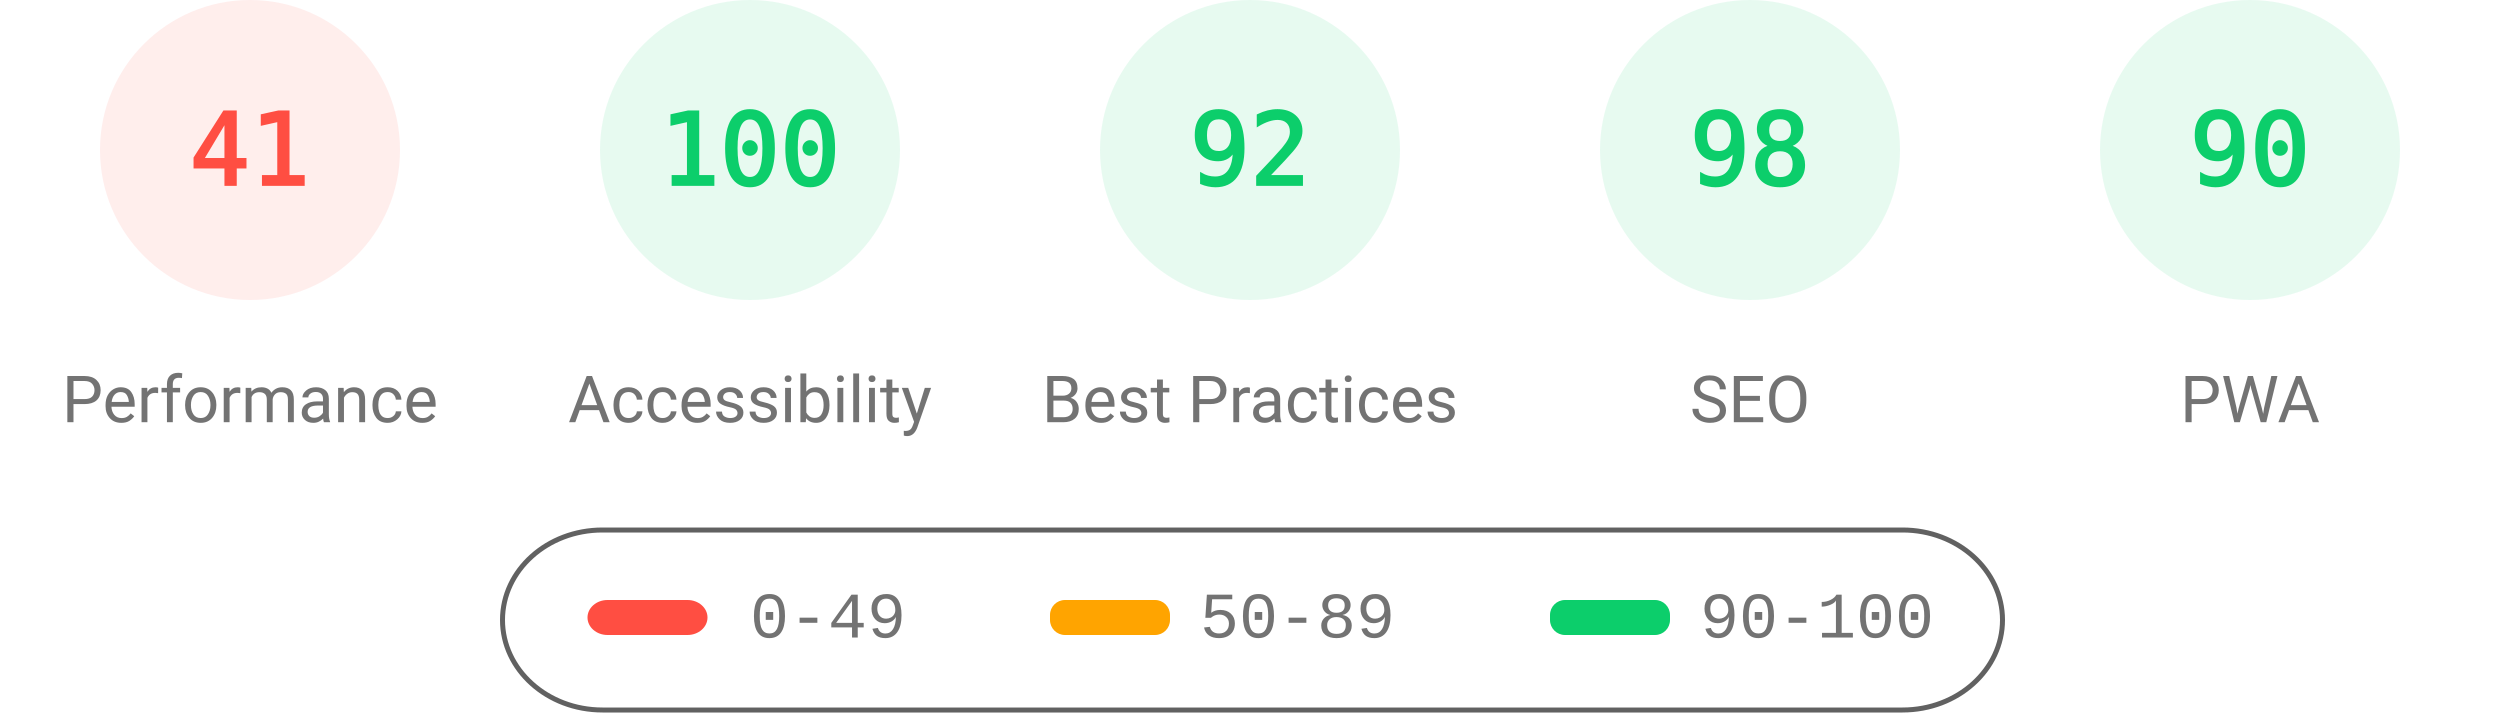
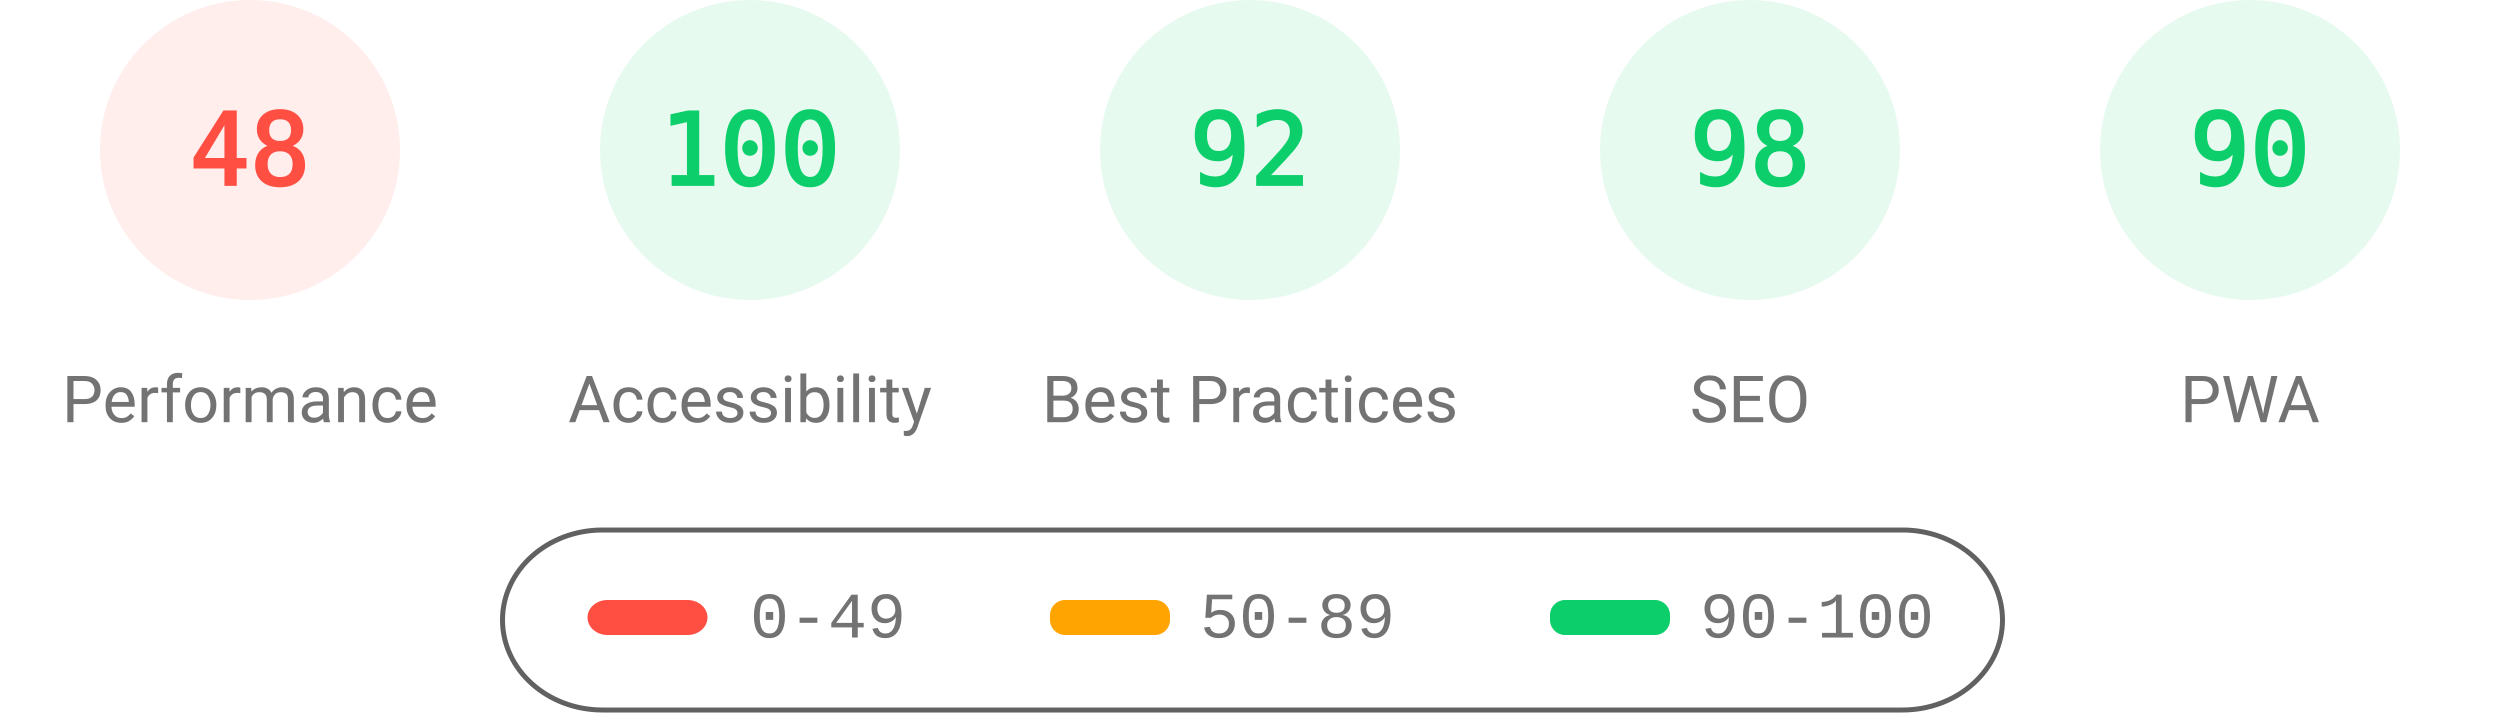
<svg xmlns="http://www.w3.org/2000/svg" fill="none" width="1000" height="285">
  <style>.gauge-base{opacity:.1}.gauge-arc{fill:none;animation-delay:250ms;stroke-linecap:round;transform:rotate(-90deg);transform-origin:100px 60px;animation:load-gauge 1s ease forwards}.guage-text{font-size:40px;font-family:monospace;text-align:center}.guage-red{color:#ff4e42;fill:#ff4e42;stroke:#ff4e42}.guage-orange{color:#ffa400;fill:#ffa400;stroke:#ffa400}.guage-green{color:#0cce6b;fill:#0cce6b;stroke:#0cce6b}.guage-undefined{color:#5c5c5c;fill:#5c5c5c;stroke:#5c5c5c}.guage-title{color:#737373;fill:#737373;stroke:none;font-size:26px;line-height:26px;font-family:Roboto,Halvetica,Arial,sans-serif}@keyframes load-gauge{from{stroke-dasharray:0 352.858}}</style>
  <svg class="guage-div guage-perf guage-red" viewBox="0 0 200 200" width="200" height="200">
    <circle class="gauge-base" r="56" cx="100" cy="60" stroke-width="8" />
-     <circle class="gauge-arc guage-arc-1" r="56" cx="100" cy="60" stroke-width="8" style="stroke-dasharray:144.262,351.858" />
-     <text class="guage-text" x="100" y="60" alignment-baseline="central" dominant-baseline="central" text-anchor="middle">41</text>
+     <circle class="gauge-arc guage-arc-1" r="56" cx="100" cy="60" stroke-width="8" style="stroke-dasharray:168.892,351.858" />
+     <text class="guage-text" x="100" y="60" alignment-baseline="central" dominant-baseline="central" text-anchor="middle">48</text>
    <text class="guage-title" x="100" y="160" alignment-baseline="central" dominant-baseline="central" text-anchor="middle">Performance</text>
  </svg>
  <svg class="guage-div guage-acc guage-green" viewBox="0 0 200 200" width="200" height="200" x="200">
    <circle class="gauge-base" r="56" cx="100" cy="60" stroke-width="8" />
    <circle class="gauge-arc guage-arc-2" r="56" cx="100" cy="60" stroke-width="8" style="stroke-dasharray:351.858,351.858" />
    <text class="guage-text" x="100" y="60" alignment-baseline="central" dominant-baseline="central" text-anchor="middle">100</text>
    <text class="guage-title" x="100" y="160" alignment-baseline="central" dominant-baseline="central" text-anchor="middle">Accessibility</text>
  </svg>
  <svg class="guage-div guage-best guage-green" viewBox="0 0 200 200" width="200" height="200" x="400">
    <circle class="gauge-base" r="56" cx="100" cy="60" stroke-width="8" />
    <circle class="gauge-arc guage-arc-3" r="56" cx="100" cy="60" stroke-width="8" style="stroke-dasharray:323.709,351.858" />
    <text class="guage-text" x="100" y="60" alignment-baseline="central" dominant-baseline="central" text-anchor="middle">92</text>
    <text class="guage-title" x="100" y="160" alignment-baseline="central" dominant-baseline="central" text-anchor="middle">Best Practices</text>
  </svg>
  <svg class="guage-div guage-seo guage-green" viewBox="0 0 200 200" width="200" height="200" x="600">
    <circle class="gauge-base" r="56" cx="100" cy="60" stroke-width="8" />
    <circle class="gauge-arc guage-arc-4" r="56" cx="100" cy="60" stroke-width="8" style="stroke-dasharray:344.821,351.858" />
    <text class="guage-text" x="100" y="60" alignment-baseline="central" dominant-baseline="central" text-anchor="middle">98</text>
    <text class="guage-title" x="100" y="160" alignment-baseline="central" dominant-baseline="central" text-anchor="middle">SEO</text>
  </svg>
  <svg class="guage-div guage-pwa guage-green" viewBox="0 0 200 200" width="200" height="200" x="800">
    <circle class="gauge-base" r="56" cx="100" cy="60" stroke-width="8" />
    <circle class="gauge-arc guage-arc-4" r="56" cx="100" cy="60" stroke-width="8" style="stroke-dasharray:316.672,351.858" />
    <text class="guage-text" x="100" y="60" alignment-baseline="central" dominant-baseline="central" text-anchor="middle">90</text>
    <text class="guage-title" x="100" y="160" alignment-baseline="central" dominant-baseline="central" text-anchor="middle">PWA</text>
  </svg>
  <svg width="604" height="76" x="200" y="210">
    <path fill="none" id="canvas_background" d="M-1-1h604v80H-1z" />
    <rect fill-opacity="0" stroke="#616161" stroke-width="2" rx="40" id="svg_2" height="72" width="600" y="2" x="1" fill="#000" />
    <rect stroke="#000" rx="8" id="svg_3" height="14" width="48" y="30" x="35" stroke-opacity="null" stroke-width="0" fill="#ff4e42" />
    <rect stroke="#000" rx="6" id="svg_4" height="14" width="48" y="30" x="220" stroke-opacity="null" stroke-width="0" fill="#ffa400" />
    <rect stroke="#000" rx="6" id="svg_5" height="14" width="48" y="30" x="420" stroke-opacity="null" stroke-width="0" fill="#0cce6b" />
    <text xml:space="preserve" text-anchor="start" font-family="'Courier New', Courier, monospace" font-size="26" id="svg_6" y="45" x="100" stroke-opacity="null" stroke-width="0" stroke="#000" fill="#737373">0-49</text>
    <text xml:space="preserve" text-anchor="start" font-family="'Courier New', Courier, monospace" font-size="26" id="svg_7" y="45" x="280" stroke-opacity="null" stroke-width="0" stroke="#000" fill="#737373">50-89</text>
    <text xml:space="preserve" text-anchor="start" font-family="'Courier New', Courier, monospace" font-size="26" id="svg_8" y="45" x="480" stroke-opacity="null" stroke-width="0" stroke="#000" fill="#737373">90-100</text>
  </svg>
</svg>
